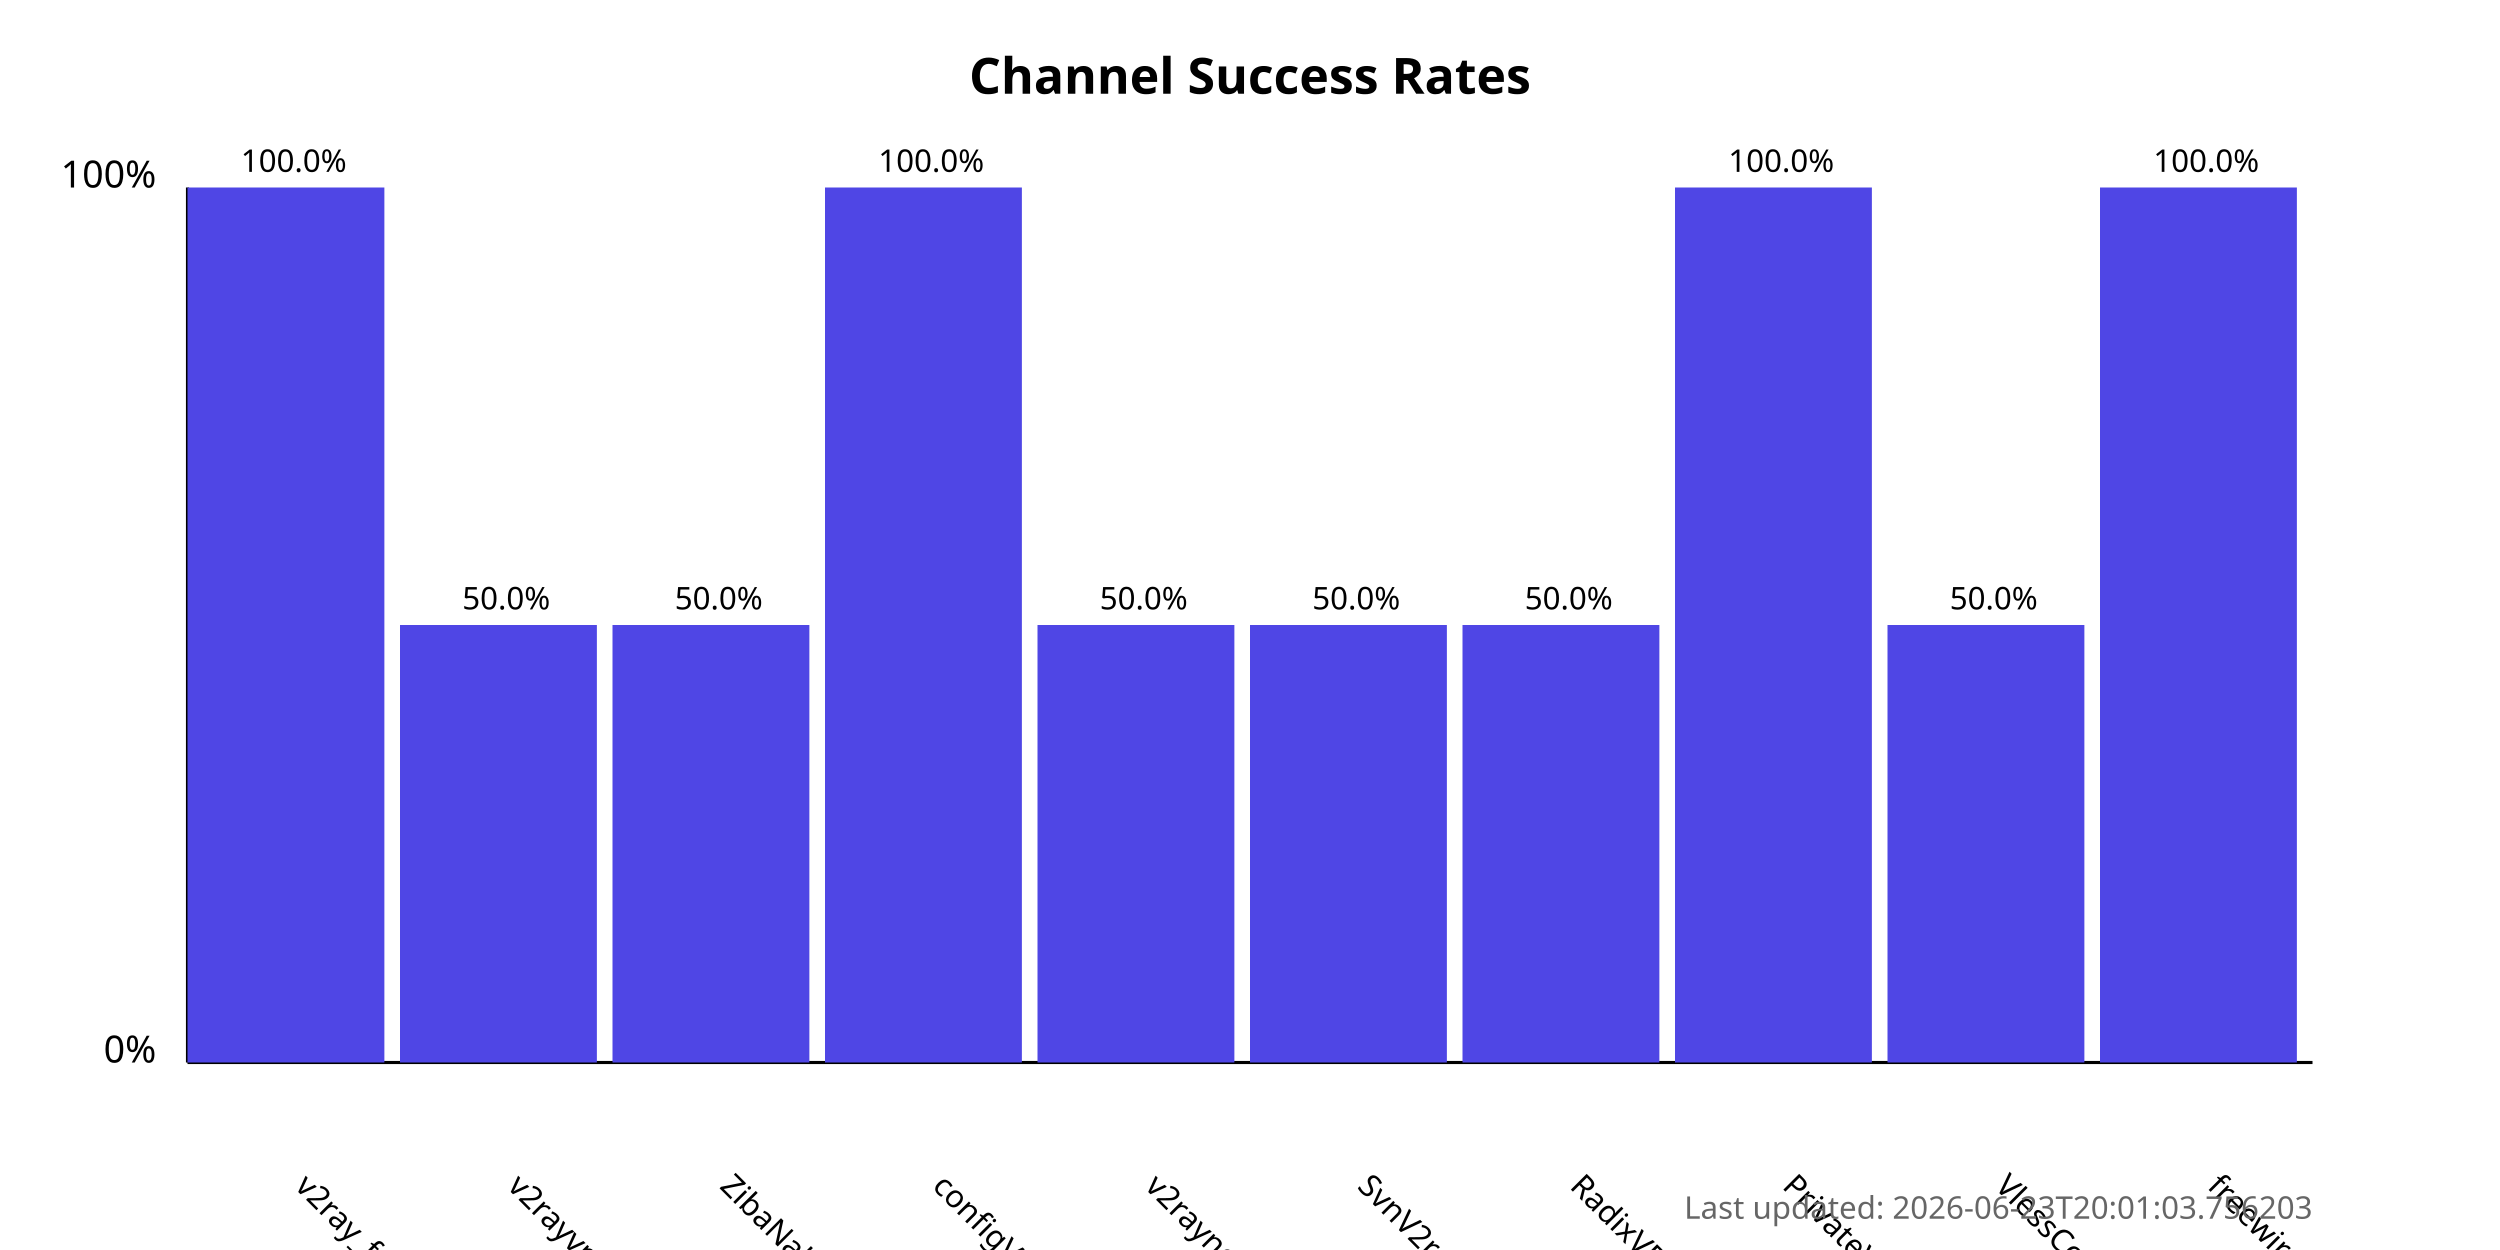
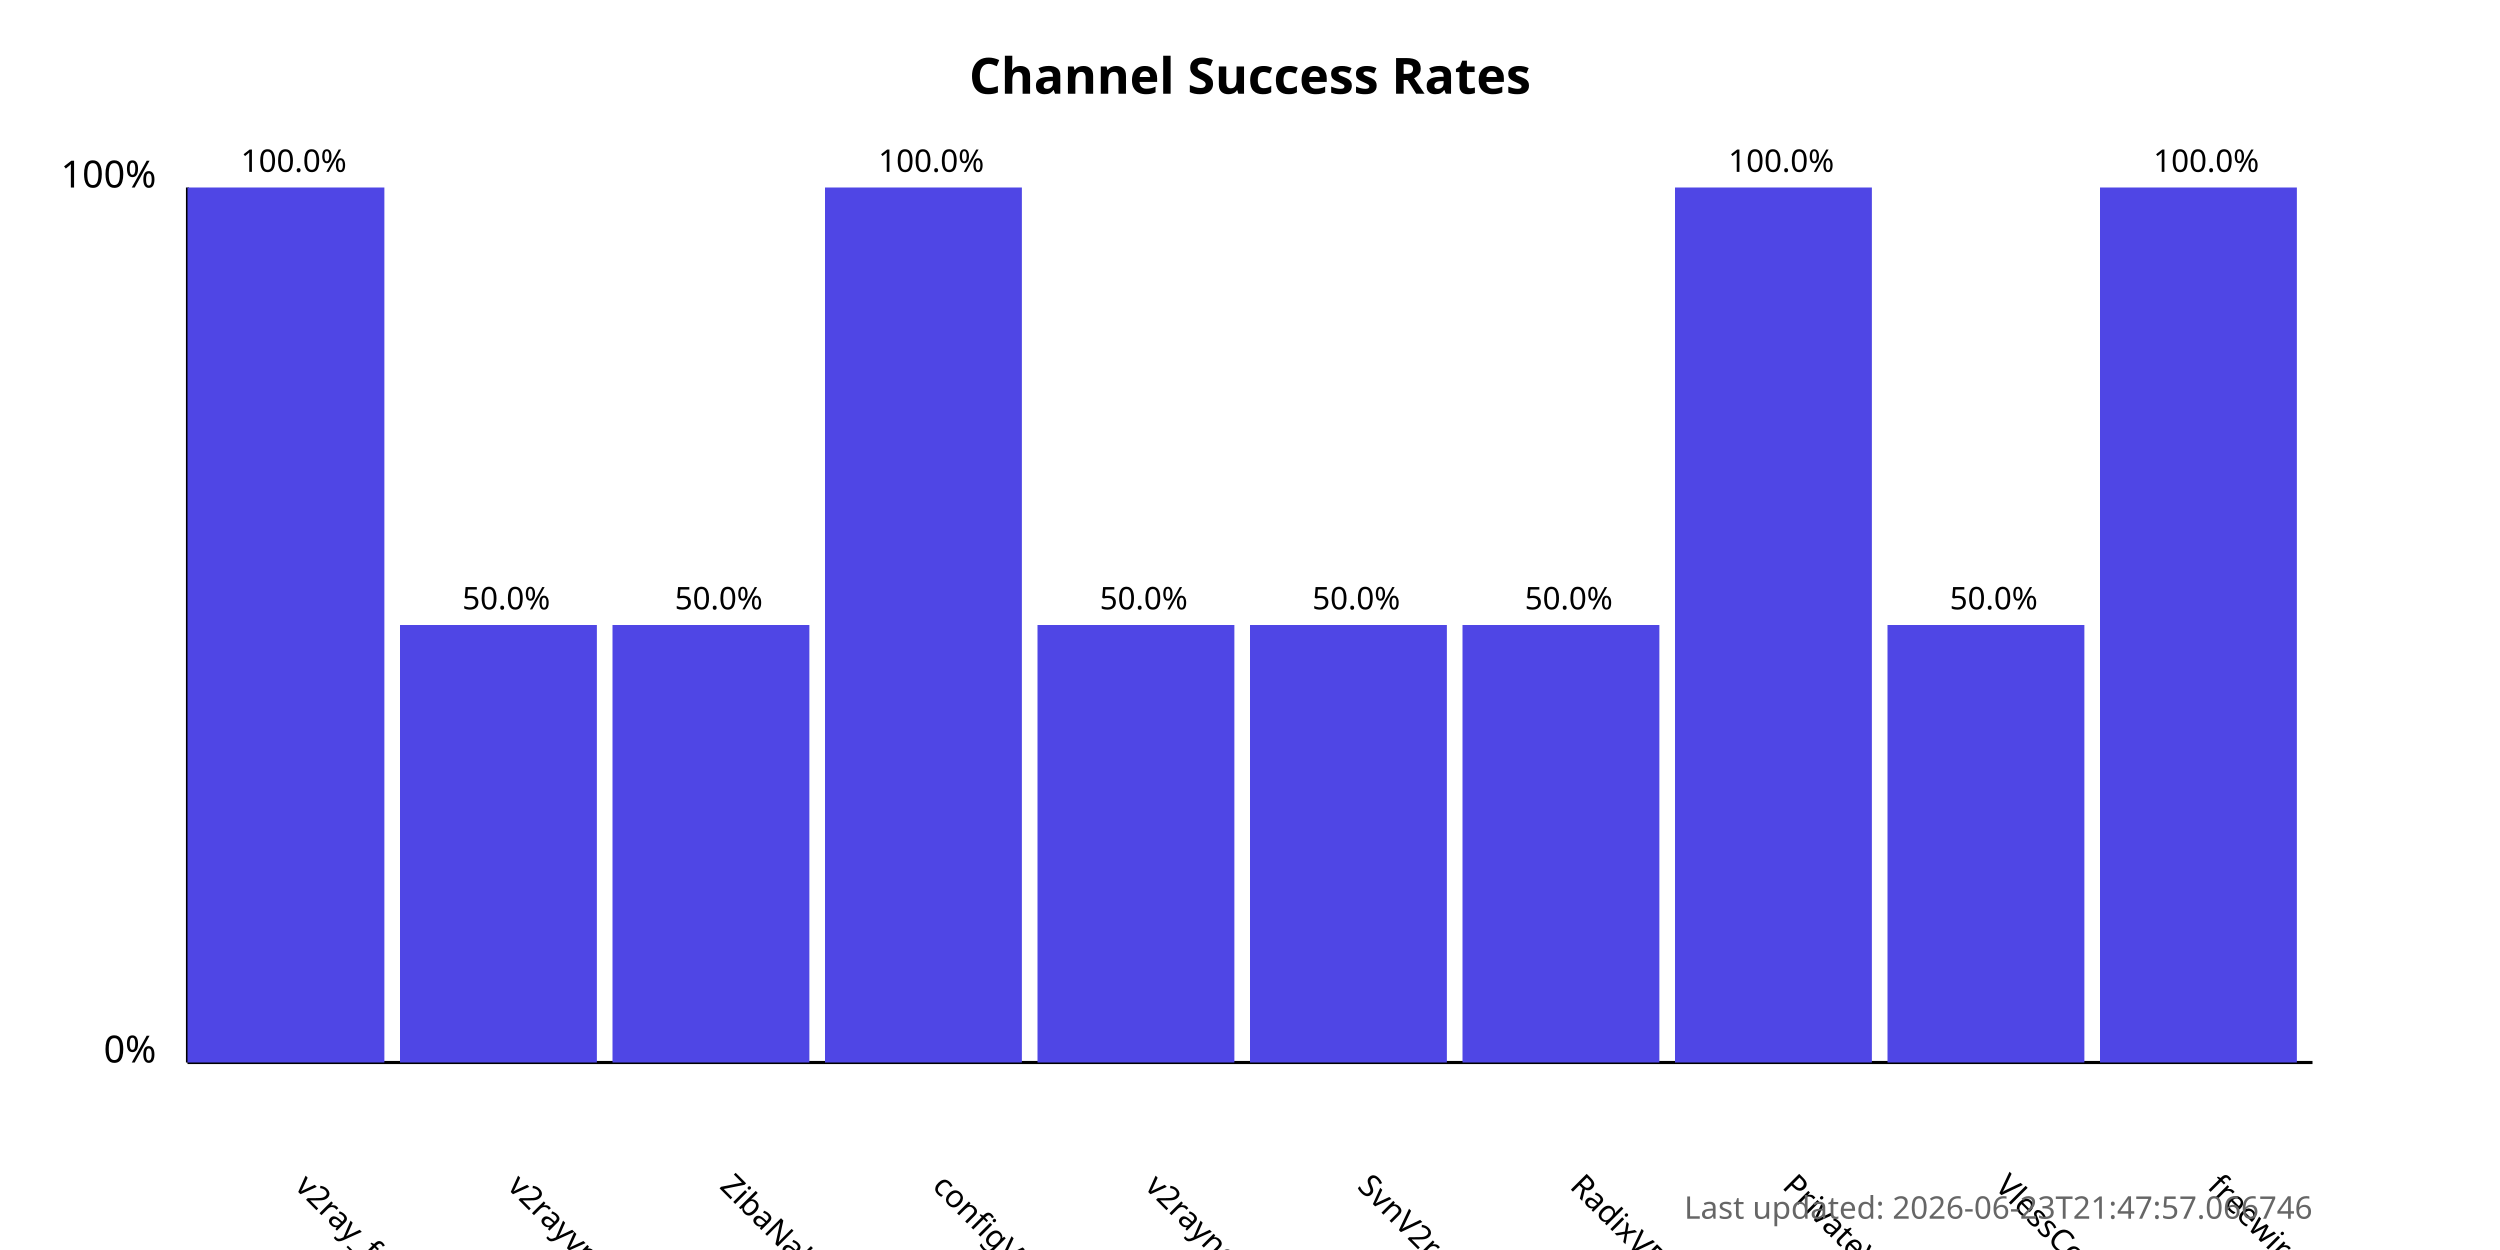
<svg xmlns="http://www.w3.org/2000/svg" width="800" height="400">
  <style>
            .chart-title { font: bold 16px sans-serif; }
            .axis-label { font: 12px sans-serif; }
            .tick-label { font: 10px sans-serif; }
            .bar { fill: #4f46e5; }
            .bar:hover { fill: #6366f1; }
            .timestamp { font: 10px sans-serif; fill: #666; }
        </style>
  <text x="400.0" y="30" text-anchor="middle" class="chart-title">
            Channel Success Rates
        </text>
  <line x1="60" y1="340" x2="60" y2="60" stroke="black" stroke-width="1" />
  <line x1="60" y1="340" x2="740" y2="340" stroke="black" stroke-width="1" />
  <text x="50" y="340" text-anchor="end" class="axis-label">0%</text>
  <text x="50" y="60" text-anchor="end" class="axis-label">100%</text>
  <g>
    <rect x="60" y="60.0" width="63.0" height="280.0" class="bar" />
    <text x="94.0" y="380" transform="rotate(45, 94.0, 380)" text-anchor="start" class="tick-label">
                v2ray_free_conf
            </text>
    <text x="94.0" y="55.0" text-anchor="middle" class="tick-label">
                100.0%
            </text>
  </g>
  <g>
    <rect x="128.0" y="200.0" width="63.0" height="140.0" class="bar" />
    <text x="162.0" y="380" transform="rotate(45, 162.0, 380)" text-anchor="start" class="tick-label">
                v2rayvpno
            </text>
    <text x="162.0" y="195.0" text-anchor="middle" class="tick-label">
                50.0%
            </text>
  </g>
  <g>
    <rect x="196.0" y="200.0" width="63.0" height="140.0" class="bar" />
    <text x="230.0" y="380" transform="rotate(45, 230.0, 380)" text-anchor="start" class="tick-label">
                ZibaNabz
            </text>
    <text x="230.0" y="195.0" text-anchor="middle" class="tick-label">
                50.0%
            </text>
  </g>
  <g>
    <rect x="264.0" y="60.0" width="63.0" height="280.0" class="bar" />
    <text x="298.0" y="380" transform="rotate(45, 298.0, 380)" text-anchor="start" class="tick-label">
                configV2rayForFree
            </text>
    <text x="298.0" y="55.0" text-anchor="middle" class="tick-label">
                100.0%
            </text>
  </g>
  <g>
    <rect x="332.0" y="200.0" width="63.0" height="140.0" class="bar" />
    <text x="366.0" y="380" transform="rotate(45, 366.0, 380)" text-anchor="start" class="tick-label">
                v2rayngvpn
            </text>
    <text x="366.0" y="195.0" text-anchor="middle" class="tick-label">
                50.0%
            </text>
  </g>
  <g>
    <rect x="400.0" y="200.0" width="63.0" height="140.0" class="bar" />
    <text x="434.0" y="380" transform="rotate(45, 434.0, 380)" text-anchor="start" class="tick-label">
                SvnV2ray
            </text>
    <text x="434.0" y="195.0" text-anchor="middle" class="tick-label">
                50.0%
            </text>
  </g>
  <g>
    <rect x="468.0" y="200.0" width="63.0" height="140.0" class="bar" />
    <text x="502.0" y="380" transform="rotate(45, 502.0, 380)" text-anchor="start" class="tick-label">
                RadixVPN
            </text>
    <text x="502.0" y="195.0" text-anchor="middle" class="tick-label">
                50.0%
            </text>
  </g>
  <g>
    <rect x="536.0" y="60.0" width="63.0" height="280.0" class="bar" />
    <text x="570.0" y="380" transform="rotate(45, 570.0, 380)" text-anchor="start" class="tick-label">
                PrivateVPNs
            </text>
    <text x="570.0" y="55.0" text-anchor="middle" class="tick-label">
                100.0%
            </text>
  </g>
  <g>
    <rect x="604.0" y="200.0" width="63.0" height="140.0" class="bar" />
    <text x="638.0" y="380" transform="rotate(45, 638.0, 380)" text-anchor="start" class="tick-label">
                VlessConfig
            </text>
    <text x="638.0" y="195.0" text-anchor="middle" class="tick-label">
                50.0%
            </text>
  </g>
  <g>
    <rect x="672.0" y="60.0" width="63.0" height="280.0" class="bar" />
    <text x="706.0" y="380" transform="rotate(45, 706.0, 380)" text-anchor="start" class="tick-label">
                freewireguard
            </text>
    <text x="706.0" y="55.0" text-anchor="middle" class="tick-label">
                100.0%
            </text>
  </g>
  <text x="740" y="390" text-anchor="end" class="timestamp">
-             Last updated: 2026-06-23T20:01:03.756203
+             Last updated: 2026-06-23T21:47:57.066746
        </text>
</svg>
